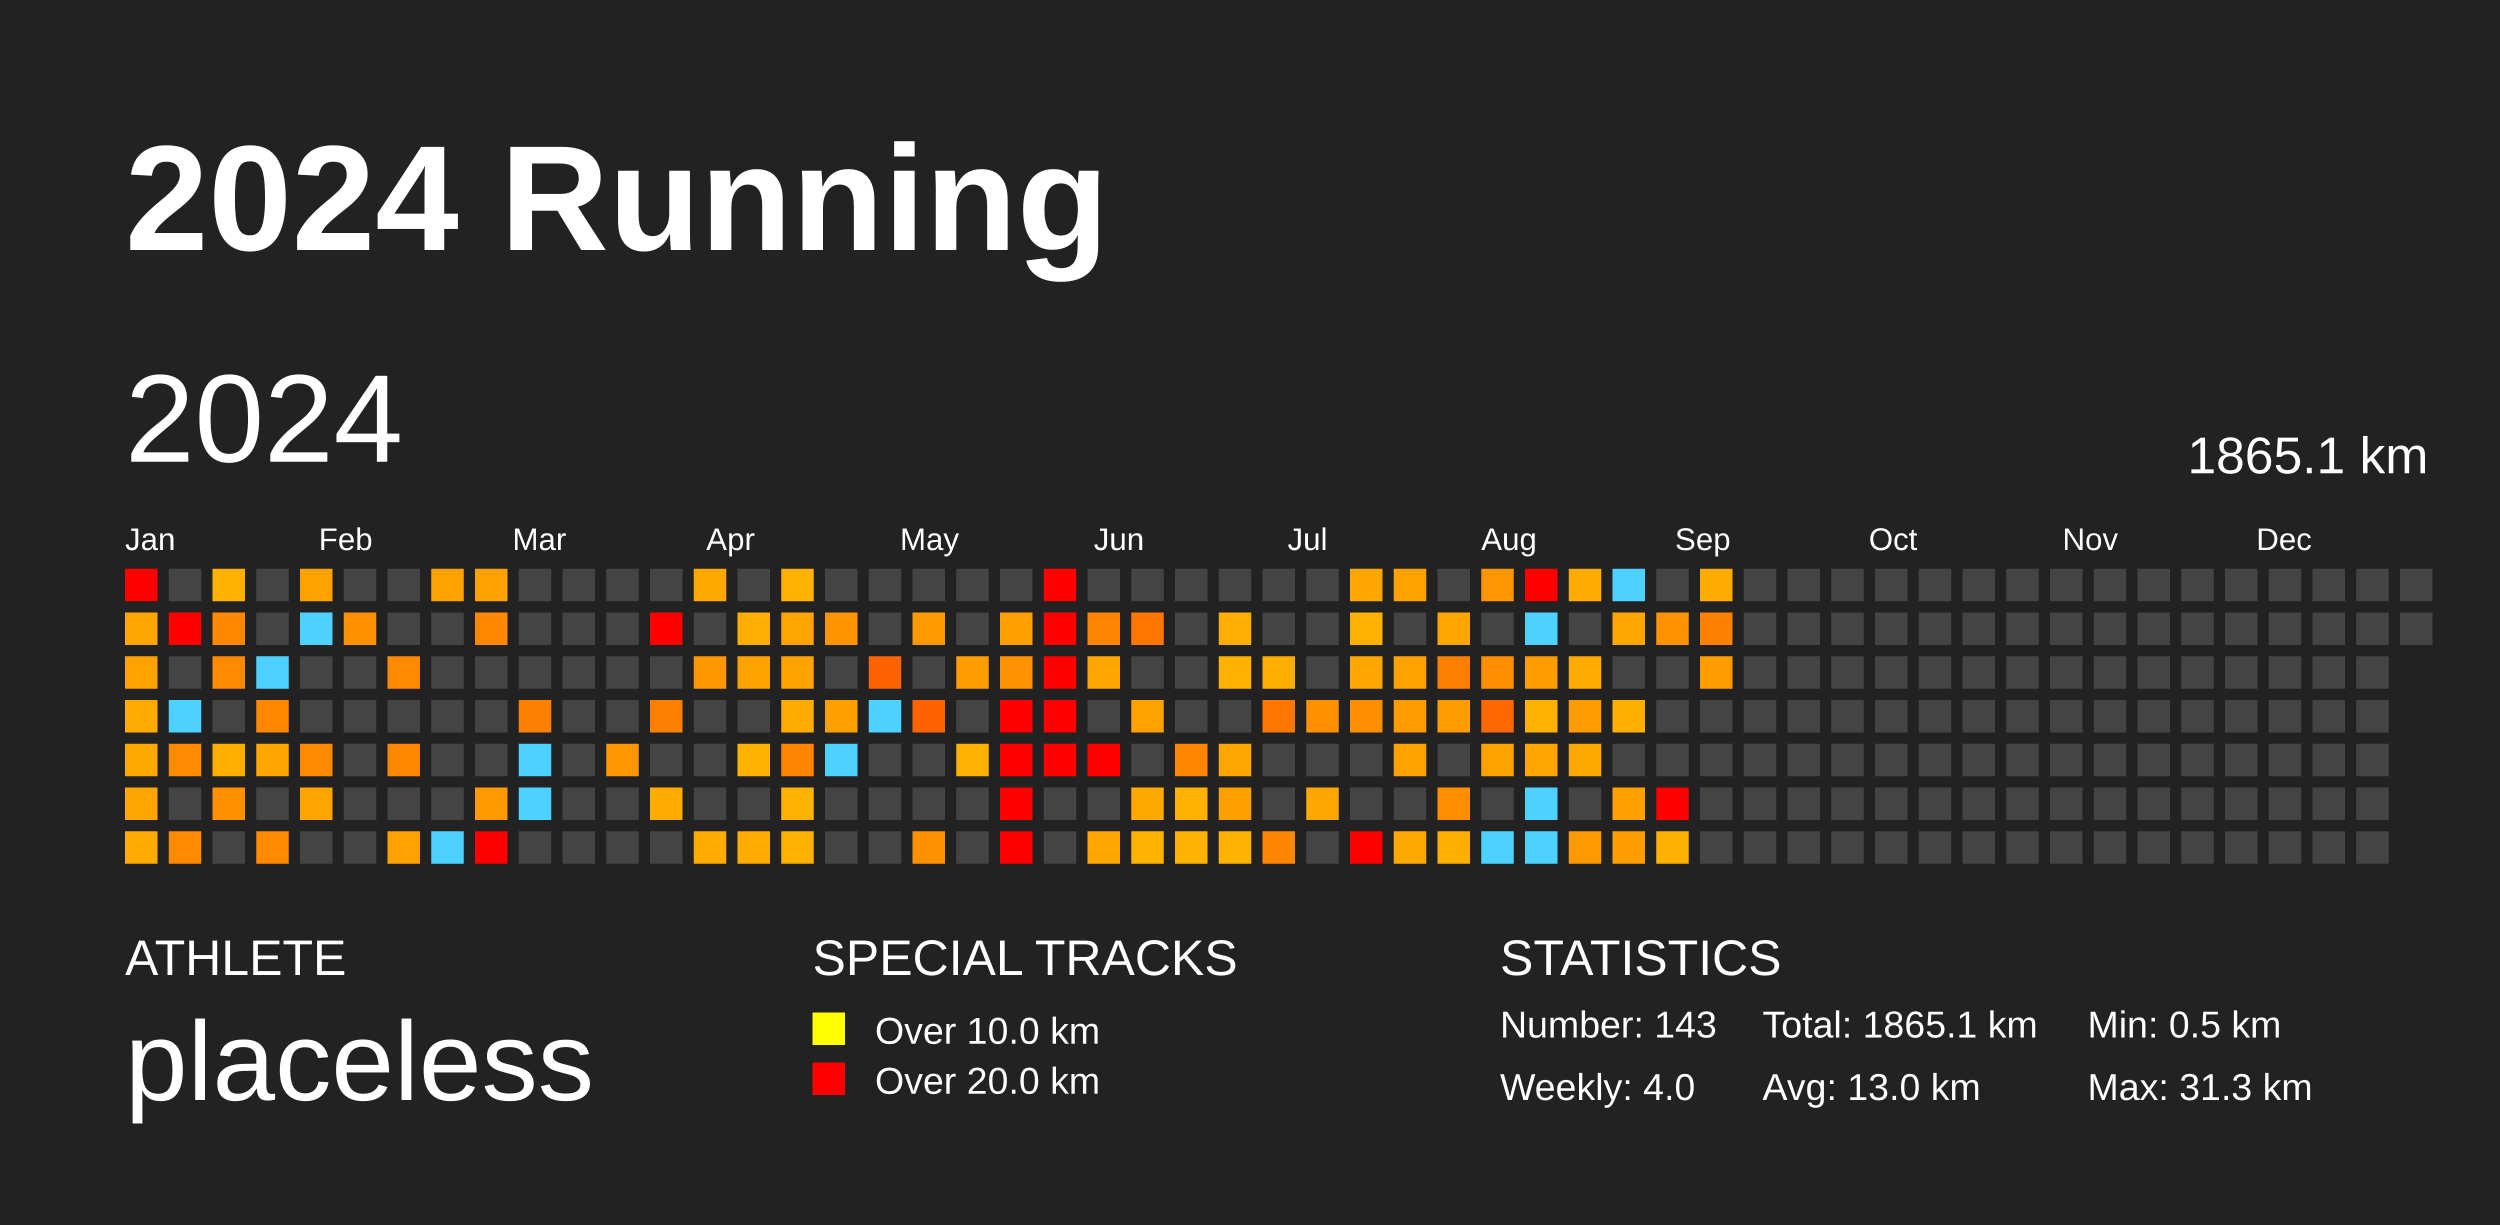
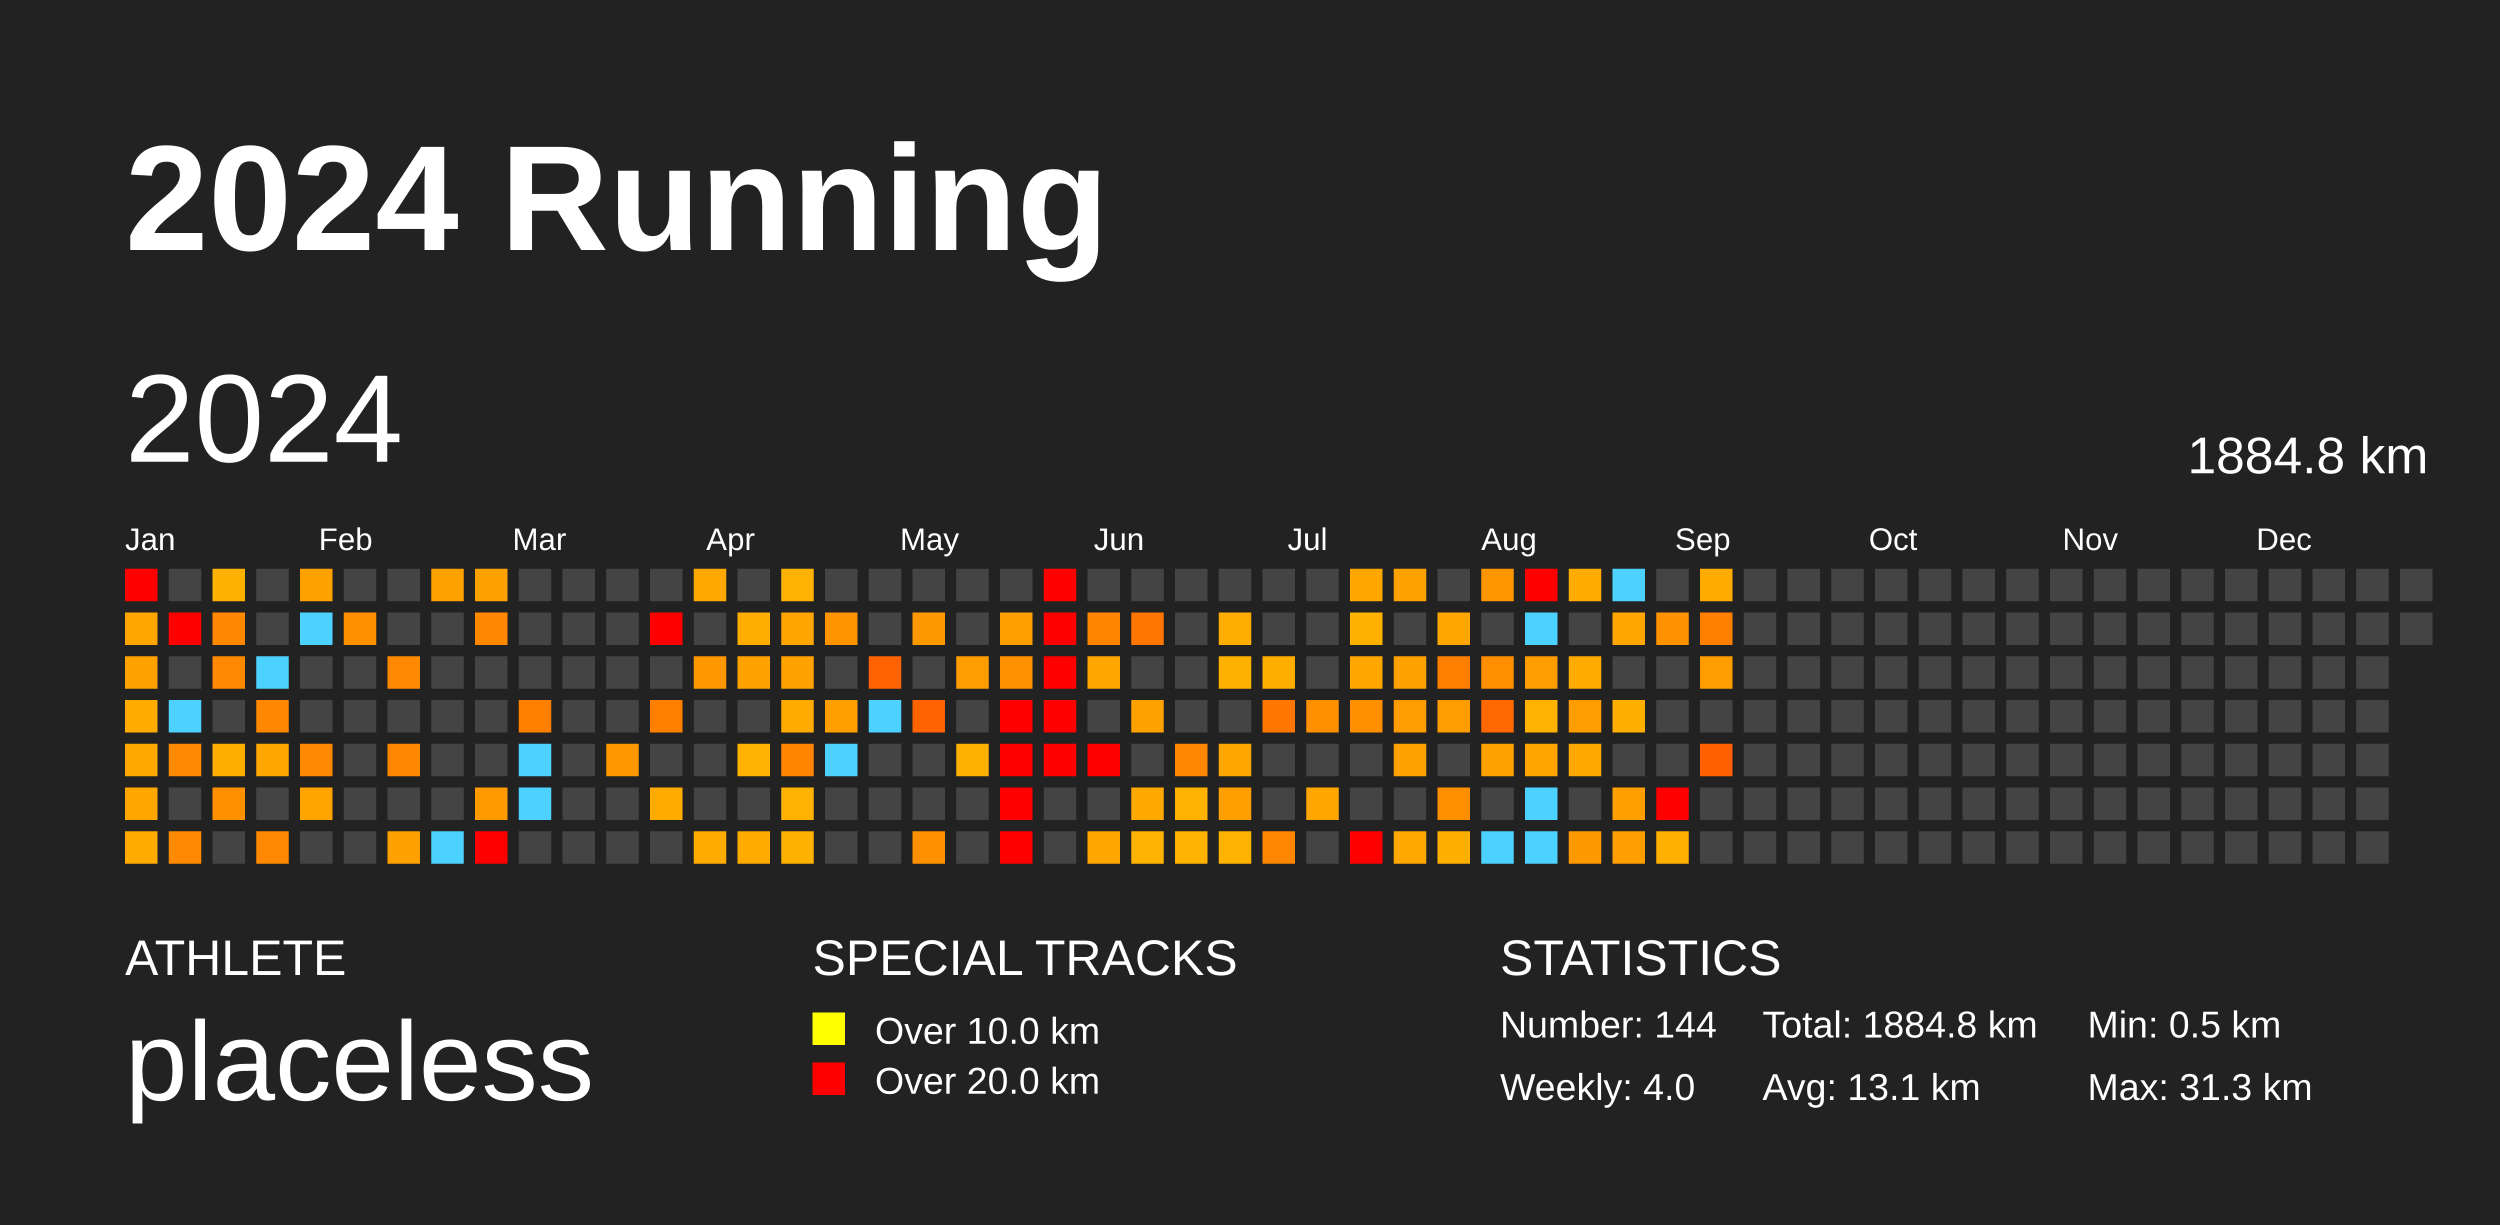
<svg xmlns="http://www.w3.org/2000/svg" baseProfile="full" height="98mm" version="1.1" viewBox="0,0,200,98" width="200mm">
  <defs />
  <rect fill="#222222" height="98" width="200" x="0" y="0" />
  <text fill="#FFFFFF" style="font-size:12px; font-family:Arial; font-weight:bold;" x="10" y="20">2024 Running</text>
  <text fill="#FFFFFF" style="font-size:4px; font-family:Arial" x="10" y="78">ATHLETE</text>
  <text fill="#FFFFFF" style="font-size:9px; font-family:Arial" x="10" y="88">placeless</text>
  <text fill="#FFFFFF" style="font-size:4px; font-family:Arial" x="65" y="78">SPECIAL TRACKS</text>
  <rect fill="yellow" height="2.6" width="2.6" x="65" y="81" />
  <text fill="#FFFFFF" style="font-size:3px; font-family:Arial" x="70" y="83.5">Over 10.0 km</text>
  <rect fill="red" height="2.6" width="2.6" x="65" y="85" />
  <text fill="#FFFFFF" style="font-size:3px; font-family:Arial" x="70" y="87.5">Over 20.0 km</text>
  <text fill="#FFFFFF" style="font-size:4px; font-family:Arial" x="120" y="78">STATISTICS</text>
-   <text fill="#FFFFFF" style="font-size:3px; font-family:Arial" x="120" y="83">Number: 143</text>
+   <text fill="#FFFFFF" style="font-size:3px; font-family:Arial" x="120" y="83">Number: 144</text>
  <text fill="#FFFFFF" style="font-size:3px; font-family:Arial" x="120" y="88">Weekly: 4.0</text>
-   <text fill="#FFFFFF" style="font-size:3px; font-family:Arial" x="141" y="83">Total: 1865.1 km</text>
-   <text fill="#FFFFFF" style="font-size:3px; font-family:Arial" x="141" y="88">Avg: 13.0 km</text>
+   <text fill="#FFFFFF" style="font-size:3px; font-family:Arial" x="141" y="83">Total: 1884.8 km</text>
+   <text fill="#FFFFFF" style="font-size:3px; font-family:Arial" x="141" y="88">Avg: 13.1 km</text>
  <text fill="#FFFFFF" style="font-size:3px; font-family:Arial" x="167" y="83">Min: 0.5 km</text>
  <text fill="#FFFFFF" style="font-size:3px; font-family:Arial" x="167" y="88">Max: 31.3 km</text>
  <text dominant-baseline="hanging" fill="#FFFFFF" style="font-size:10.0px; font-family:Arial;" x="10" y="30">2024</text>
-   <text dominant-baseline="hanging" fill="#FFFFFF" style="font-size:4.125px; font-family:Arial;" x="175" y="35">1865.1 km</text>
+   <text dominant-baseline="hanging" fill="#FFFFFF" style="font-size:4.125px; font-family:Arial;" x="175" y="35">1884.8 km</text>
  <text fill="#FFFFFF" style="font-size:2.5px; font-family:Arial" x="10.0" y="44">Jan</text>
  <text fill="#FFFFFF" style="font-size:2.5px; font-family:Arial" x="25.5" y="44">Feb</text>
  <text fill="#FFFFFF" style="font-size:2.5px; font-family:Arial" x="41.0" y="44">Mar</text>
  <text fill="#FFFFFF" style="font-size:2.5px; font-family:Arial" x="56.5" y="44">Apr</text>
  <text fill="#FFFFFF" style="font-size:2.5px; font-family:Arial" x="72.0" y="44">May</text>
  <text fill="#FFFFFF" style="font-size:2.5px; font-family:Arial" x="87.5" y="44">Jun</text>
  <text fill="#FFFFFF" style="font-size:2.5px; font-family:Arial" x="103.0" y="44">Jul</text>
  <text fill="#FFFFFF" style="font-size:2.5px; font-family:Arial" x="118.5" y="44">Aug</text>
  <text fill="#FFFFFF" style="font-size:2.5px; font-family:Arial" x="134.0" y="44">Sep</text>
  <text fill="#FFFFFF" style="font-size:2.5px; font-family:Arial" x="149.5" y="44">Oct</text>
  <text fill="#FFFFFF" style="font-size:2.5px; font-family:Arial" x="165.0" y="44">Nov</text>
  <text fill="#FFFFFF" style="font-size:2.5px; font-family:Arial" x="180.5" y="44">Dec</text>
  <rect fill="red" height="2.6" width="2.6" x="10.0" y="45.5" />
  <rect fill="#ffa500" height="2.6" width="2.6" x="10.0" y="49.0" />
  <rect fill="#ffa200" height="2.6" width="2.6" x="10.0" y="52.5" />
  <rect fill="#ffab00" height="2.6" width="2.6" x="10.0" y="56.0" />
  <rect fill="#ffa900" height="2.6" width="2.6" x="10.0" y="59.5" />
  <rect fill="#ffa700" height="2.6" width="2.6" x="10.0" y="63.0" />
  <rect fill="#ffab00" height="2.6" width="2.6" x="10.0" y="66.5" />
  <rect fill="#444444" height="2.6" width="2.6" x="13.5" y="45.5" />
  <rect fill="red" height="2.6" width="2.6" x="13.5" y="49.0" />
  <rect fill="#444444" height="2.6" width="2.6" x="13.5" y="52.5" />
  <rect fill="#4dd2ff" height="2.6" width="2.6" x="13.5" y="56.0" />
  <rect fill="#ff8900" height="2.6" width="2.6" x="13.5" y="59.5" />
  <rect fill="#444444" height="2.6" width="2.6" x="13.5" y="63.0" />
  <rect fill="#ff8900" height="2.6" width="2.6" x="13.5" y="66.5" />
  <rect fill="#ffb100" height="2.6" width="2.6" x="17.0" y="45.5" />
  <rect fill="#ff8800" height="2.6" width="2.6" x="17.0" y="49.0" />
  <rect fill="#ff8900" height="2.6" width="2.6" x="17.0" y="52.5" />
  <rect fill="#444444" height="2.6" width="2.6" x="17.0" y="56.0" />
  <rect fill="#ffae00" height="2.6" width="2.6" x="17.0" y="59.5" />
  <rect fill="#ff9100" height="2.6" width="2.6" x="17.0" y="63.0" />
  <rect fill="#444444" height="2.6" width="2.6" x="17.0" y="66.5" />
  <rect fill="#444444" height="2.6" width="2.6" x="20.5" y="45.5" />
  <rect fill="#444444" height="2.6" width="2.6" x="20.5" y="49.0" />
  <rect fill="#4dd2ff" height="2.6" width="2.6" x="20.5" y="52.5" />
  <rect fill="#ff8800" height="2.6" width="2.6" x="20.5" y="56.0" />
  <rect fill="#ffa600" height="2.6" width="2.6" x="20.5" y="59.5" />
  <rect fill="#444444" height="2.6" width="2.6" x="20.5" y="63.0" />
  <rect fill="#ff8900" height="2.6" width="2.6" x="20.5" y="66.5" />
  <rect fill="#ffa200" height="2.6" width="2.6" x="24.0" y="45.5" />
  <rect fill="#4dd2ff" height="2.6" width="2.6" x="24.0" y="49.0" />
  <rect fill="#444444" height="2.6" width="2.6" x="24.0" y="52.5" />
  <rect fill="#444444" height="2.6" width="2.6" x="24.0" y="56.0" />
  <rect fill="#ff8900" height="2.6" width="2.6" x="24.0" y="59.5" />
  <rect fill="#ffa400" height="2.6" width="2.6" x="24.0" y="63.0" />
  <rect fill="#444444" height="2.6" width="2.6" x="24.0" y="66.5" />
  <rect fill="#444444" height="2.6" width="2.6" x="27.5" y="45.5" />
  <rect fill="#ff9000" height="2.6" width="2.6" x="27.5" y="49.0" />
  <rect fill="#444444" height="2.6" width="2.6" x="27.5" y="52.5" />
  <rect fill="#444444" height="2.6" width="2.6" x="27.5" y="56.0" />
  <rect fill="#444444" height="2.6" width="2.6" x="27.5" y="59.5" />
  <rect fill="#444444" height="2.6" width="2.6" x="27.5" y="63.0" />
  <rect fill="#444444" height="2.6" width="2.6" x="27.5" y="66.5" />
  <rect fill="#444444" height="2.6" width="2.6" x="31.0" y="45.5" />
  <rect fill="#444444" height="2.6" width="2.6" x="31.0" y="49.0" />
  <rect fill="#ff8900" height="2.6" width="2.6" x="31.0" y="52.5" />
  <rect fill="#444444" height="2.6" width="2.6" x="31.0" y="56.0" />
  <rect fill="#ff8800" height="2.6" width="2.6" x="31.0" y="59.5" />
  <rect fill="#444444" height="2.6" width="2.6" x="31.0" y="63.0" />
  <rect fill="#ffa100" height="2.6" width="2.6" x="31.0" y="66.5" />
  <rect fill="#ffa200" height="2.6" width="2.6" x="34.5" y="45.5" />
  <rect fill="#444444" height="2.6" width="2.6" x="34.5" y="49.0" />
  <rect fill="#444444" height="2.6" width="2.6" x="34.5" y="52.5" />
  <rect fill="#444444" height="2.6" width="2.6" x="34.5" y="56.0" />
  <rect fill="#444444" height="2.6" width="2.6" x="34.5" y="59.5" />
  <rect fill="#444444" height="2.6" width="2.6" x="34.5" y="63.0" />
  <rect fill="#4dd2ff" height="2.6" width="2.6" x="34.5" y="66.5" />
  <rect fill="#ffa100" height="2.6" width="2.6" x="38.0" y="45.5" />
  <rect fill="#ff8800" height="2.6" width="2.6" x="38.0" y="49.0" />
  <rect fill="#444444" height="2.6" width="2.6" x="38.0" y="52.5" />
  <rect fill="#444444" height="2.6" width="2.6" x="38.0" y="56.0" />
  <rect fill="#444444" height="2.6" width="2.6" x="38.0" y="59.5" />
  <rect fill="#ff9a00" height="2.6" width="2.6" x="38.0" y="63.0" />
  <rect fill="red" height="2.6" width="2.6" x="38.0" y="66.5" />
  <rect fill="#444444" height="2.6" width="2.6" x="41.5" y="45.5" />
  <rect fill="#444444" height="2.6" width="2.6" x="41.5" y="49.0" />
  <rect fill="#444444" height="2.6" width="2.6" x="41.5" y="52.5" />
  <rect fill="#ff8000" height="2.6" width="2.6" x="41.5" y="56.0" />
  <rect fill="#4dd2ff" height="2.6" width="2.6" x="41.5" y="59.5" />
  <rect fill="#4dd2ff" height="2.6" width="2.6" x="41.5" y="63.0" />
  <rect fill="#444444" height="2.6" width="2.6" x="41.5" y="66.5" />
  <rect fill="#444444" height="2.6" width="2.6" x="45.0" y="45.5" />
  <rect fill="#444444" height="2.6" width="2.6" x="45.0" y="49.0" />
  <rect fill="#444444" height="2.6" width="2.6" x="45.0" y="52.5" />
  <rect fill="#444444" height="2.6" width="2.6" x="45.0" y="56.0" />
  <rect fill="#444444" height="2.6" width="2.6" x="45.0" y="59.5" />
  <rect fill="#444444" height="2.6" width="2.6" x="45.0" y="63.0" />
  <rect fill="#444444" height="2.6" width="2.6" x="45.0" y="66.5" />
  <rect fill="#444444" height="2.6" width="2.6" x="48.5" y="45.5" />
  <rect fill="#444444" height="2.6" width="2.6" x="48.5" y="49.0" />
  <rect fill="#444444" height="2.6" width="2.6" x="48.5" y="52.5" />
  <rect fill="#444444" height="2.6" width="2.6" x="48.5" y="56.0" />
  <rect fill="#ff9800" height="2.6" width="2.6" x="48.5" y="59.5" />
  <rect fill="#444444" height="2.6" width="2.6" x="48.5" y="63.0" />
  <rect fill="#444444" height="2.6" width="2.6" x="48.5" y="66.5" />
  <rect fill="#444444" height="2.6" width="2.6" x="52.0" y="45.5" />
  <rect fill="red" height="2.6" width="2.6" x="52.0" y="49.0" />
  <rect fill="#444444" height="2.6" width="2.6" x="52.0" y="52.5" />
  <rect fill="#ff8000" height="2.6" width="2.6" x="52.0" y="56.0" />
  <rect fill="#444444" height="2.6" width="2.6" x="52.0" y="59.5" />
  <rect fill="#ffab00" height="2.6" width="2.6" x="52.0" y="63.0" />
  <rect fill="#444444" height="2.6" width="2.6" x="52.0" y="66.5" />
  <rect fill="#ffa800" height="2.6" width="2.6" x="55.5" y="45.5" />
  <rect fill="#444444" height="2.6" width="2.6" x="55.5" y="49.0" />
  <rect fill="#ff9800" height="2.6" width="2.6" x="55.5" y="52.5" />
  <rect fill="#444444" height="2.6" width="2.6" x="55.5" y="56.0" />
  <rect fill="#444444" height="2.6" width="2.6" x="55.5" y="59.5" />
  <rect fill="#444444" height="2.6" width="2.6" x="55.5" y="63.0" />
  <rect fill="#ffab00" height="2.6" width="2.6" x="55.5" y="66.5" />
  <rect fill="#444444" height="2.6" width="2.6" x="59.0" y="45.5" />
  <rect fill="#ffad00" height="2.6" width="2.6" x="59.0" y="49.0" />
  <rect fill="#ffa200" height="2.6" width="2.6" x="59.0" y="52.5" />
  <rect fill="#444444" height="2.6" width="2.6" x="59.0" y="56.0" />
  <rect fill="#ffb300" height="2.6" width="2.6" x="59.0" y="59.5" />
  <rect fill="#444444" height="2.6" width="2.6" x="59.0" y="63.0" />
  <rect fill="#ffab00" height="2.6" width="2.6" x="59.0" y="66.5" />
  <rect fill="#ffb300" height="2.6" width="2.6" x="62.5" y="45.5" />
  <rect fill="#ffa400" height="2.6" width="2.6" x="62.5" y="49.0" />
  <rect fill="#ffa200" height="2.6" width="2.6" x="62.5" y="52.5" />
  <rect fill="#ffab00" height="2.6" width="2.6" x="62.5" y="56.0" />
  <rect fill="#ff8500" height="2.6" width="2.6" x="62.5" y="59.5" />
  <rect fill="#ffb300" height="2.6" width="2.6" x="62.5" y="63.0" />
  <rect fill="#ffb100" height="2.6" width="2.6" x="62.5" y="66.5" />
  <rect fill="#444444" height="2.6" width="2.6" x="66.0" y="45.5" />
  <rect fill="#ff9400" height="2.6" width="2.6" x="66.0" y="49.0" />
  <rect fill="#444444" height="2.6" width="2.6" x="66.0" y="52.5" />
  <rect fill="#ffa000" height="2.6" width="2.6" x="66.0" y="56.0" />
  <rect fill="#4dd2ff" height="2.6" width="2.6" x="66.0" y="59.5" />
  <rect fill="#444444" height="2.6" width="2.6" x="66.0" y="63.0" />
  <rect fill="#444444" height="2.6" width="2.6" x="66.0" y="66.5" />
  <rect fill="#444444" height="2.6" width="2.6" x="69.5" y="45.5" />
  <rect fill="#444444" height="2.6" width="2.6" x="69.5" y="49.0" />
  <rect fill="#ff6200" height="2.6" width="2.6" x="69.5" y="52.5" />
  <rect fill="#4dd2ff" height="2.6" width="2.6" x="69.5" y="56.0" />
  <rect fill="#444444" height="2.6" width="2.6" x="69.5" y="59.5" />
  <rect fill="#444444" height="2.6" width="2.6" x="69.5" y="63.0" />
  <rect fill="#444444" height="2.6" width="2.6" x="69.5" y="66.5" />
  <rect fill="#444444" height="2.6" width="2.6" x="73.0" y="45.5" />
  <rect fill="#ff9900" height="2.6" width="2.6" x="73.0" y="49.0" />
  <rect fill="#444444" height="2.6" width="2.6" x="73.0" y="52.5" />
  <rect fill="#ff6300" height="2.6" width="2.6" x="73.0" y="56.0" />
  <rect fill="#444444" height="2.6" width="2.6" x="73.0" y="59.5" />
  <rect fill="#444444" height="2.6" width="2.6" x="73.0" y="63.0" />
  <rect fill="#ff9100" height="2.6" width="2.6" x="73.0" y="66.5" />
  <rect fill="#444444" height="2.6" width="2.6" x="76.5" y="45.5" />
  <rect fill="#444444" height="2.6" width="2.6" x="76.5" y="49.0" />
  <rect fill="#ff9d00" height="2.6" width="2.6" x="76.5" y="52.5" />
  <rect fill="#444444" height="2.6" width="2.6" x="76.5" y="56.0" />
  <rect fill="#ffb100" height="2.6" width="2.6" x="76.5" y="59.5" />
  <rect fill="#444444" height="2.6" width="2.6" x="76.5" y="63.0" />
  <rect fill="#444444" height="2.6" width="2.6" x="76.5" y="66.5" />
  <rect fill="#444444" height="2.6" width="2.6" x="80.0" y="45.5" />
  <rect fill="#ffa000" height="2.6" width="2.6" x="80.0" y="49.0" />
  <rect fill="#ff9200" height="2.6" width="2.6" x="80.0" y="52.5" />
  <rect fill="red" height="2.6" width="2.6" x="80.0" y="56.0" />
  <rect fill="red" height="2.6" width="2.6" x="80.0" y="59.5" />
  <rect fill="red" height="2.6" width="2.6" x="80.0" y="63.0" />
  <rect fill="red" height="2.6" width="2.6" x="80.0" y="66.5" />
  <rect fill="red" height="2.6" width="2.6" x="83.5" y="45.5" />
  <rect fill="red" height="2.6" width="2.6" x="83.5" y="49.0" />
  <rect fill="red" height="2.6" width="2.6" x="83.5" y="52.5" />
  <rect fill="red" height="2.6" width="2.6" x="83.5" y="56.0" />
  <rect fill="red" height="2.6" width="2.6" x="83.5" y="59.5" />
  <rect fill="#444444" height="2.6" width="2.6" x="83.5" y="63.0" />
  <rect fill="#444444" height="2.6" width="2.6" x="83.5" y="66.5" />
  <rect fill="#444444" height="2.6" width="2.6" x="87.0" y="45.5" />
  <rect fill="#ff8500" height="2.6" width="2.6" x="87.0" y="49.0" />
  <rect fill="#ffa600" height="2.6" width="2.6" x="87.0" y="52.5" />
  <rect fill="#444444" height="2.6" width="2.6" x="87.0" y="56.0" />
  <rect fill="red" height="2.6" width="2.6" x="87.0" y="59.5" />
  <rect fill="#444444" height="2.6" width="2.6" x="87.0" y="63.0" />
  <rect fill="#ffa600" height="2.6" width="2.6" x="87.0" y="66.5" />
  <rect fill="#444444" height="2.6" width="2.6" x="90.5" y="45.5" />
  <rect fill="#ff7600" height="2.6" width="2.6" x="90.5" y="49.0" />
  <rect fill="#444444" height="2.6" width="2.6" x="90.5" y="52.5" />
  <rect fill="#ffa200" height="2.6" width="2.6" x="90.5" y="56.0" />
  <rect fill="#444444" height="2.6" width="2.6" x="90.5" y="59.5" />
  <rect fill="#ffa900" height="2.6" width="2.6" x="90.5" y="63.0" />
  <rect fill="#ffb200" height="2.6" width="2.6" x="90.5" y="66.5" />
  <rect fill="#444444" height="2.6" width="2.6" x="94.0" y="45.5" />
  <rect fill="#444444" height="2.6" width="2.6" x="94.0" y="49.0" />
  <rect fill="#444444" height="2.6" width="2.6" x="94.0" y="52.5" />
  <rect fill="#444444" height="2.6" width="2.6" x="94.0" y="56.0" />
  <rect fill="#ff8700" height="2.6" width="2.6" x="94.0" y="59.5" />
  <rect fill="#ffb200" height="2.6" width="2.6" x="94.0" y="63.0" />
  <rect fill="#ffb200" height="2.6" width="2.6" x="94.0" y="66.5" />
  <rect fill="#444444" height="2.6" width="2.6" x="97.5" y="45.5" />
  <rect fill="#ffad00" height="2.6" width="2.6" x="97.5" y="49.0" />
  <rect fill="#ffb100" height="2.6" width="2.6" x="97.5" y="52.5" />
  <rect fill="#444444" height="2.6" width="2.6" x="97.5" y="56.0" />
  <rect fill="#ffa700" height="2.6" width="2.6" x="97.5" y="59.5" />
  <rect fill="#ffa000" height="2.6" width="2.6" x="97.5" y="63.0" />
  <rect fill="#ffb200" height="2.6" width="2.6" x="97.5" y="66.5" />
  <rect fill="#444444" height="2.6" width="2.6" x="101.0" y="45.5" />
  <rect fill="#444444" height="2.6" width="2.6" x="101.0" y="49.0" />
  <rect fill="#ffae00" height="2.6" width="2.6" x="101.0" y="52.5" />
  <rect fill="#ff7600" height="2.6" width="2.6" x="101.0" y="56.0" />
  <rect fill="#444444" height="2.6" width="2.6" x="101.0" y="59.5" />
  <rect fill="#444444" height="2.6" width="2.6" x="101.0" y="63.0" />
  <rect fill="#ff8600" height="2.6" width="2.6" x="101.0" y="66.5" />
  <rect fill="#444444" height="2.6" width="2.6" x="104.5" y="45.5" />
  <rect fill="#444444" height="2.6" width="2.6" x="104.5" y="49.0" />
  <rect fill="#444444" height="2.6" width="2.6" x="104.5" y="52.5" />
  <rect fill="#ff9100" height="2.6" width="2.6" x="104.5" y="56.0" />
  <rect fill="#444444" height="2.6" width="2.6" x="104.5" y="59.5" />
  <rect fill="#ffa700" height="2.6" width="2.6" x="104.5" y="63.0" />
  <rect fill="#444444" height="2.6" width="2.6" x="104.5" y="66.5" />
  <rect fill="#ffa700" height="2.6" width="2.6" x="108.0" y="45.5" />
  <rect fill="#ffb100" height="2.6" width="2.6" x="108.0" y="49.0" />
  <rect fill="#ffa700" height="2.6" width="2.6" x="108.0" y="52.5" />
  <rect fill="#ff8f00" height="2.6" width="2.6" x="108.0" y="56.0" />
  <rect fill="#444444" height="2.6" width="2.6" x="108.0" y="59.5" />
  <rect fill="#444444" height="2.6" width="2.6" x="108.0" y="63.0" />
  <rect fill="red" height="2.6" width="2.6" x="108.0" y="66.5" />
  <rect fill="#ffa200" height="2.6" width="2.6" x="111.5" y="45.5" />
  <rect fill="#444444" height="2.6" width="2.6" x="111.5" y="49.0" />
  <rect fill="#ffa200" height="2.6" width="2.6" x="111.5" y="52.5" />
  <rect fill="#ff9c00" height="2.6" width="2.6" x="111.5" y="56.0" />
  <rect fill="#ffa200" height="2.6" width="2.6" x="111.5" y="59.5" />
  <rect fill="#444444" height="2.6" width="2.6" x="111.5" y="63.0" />
  <rect fill="#ffa900" height="2.6" width="2.6" x="111.5" y="66.5" />
  <rect fill="#444444" height="2.6" width="2.6" x="115.0" y="45.5" />
  <rect fill="#ffa700" height="2.6" width="2.6" x="115.0" y="49.0" />
  <rect fill="#ff8000" height="2.6" width="2.6" x="115.0" y="52.5" />
  <rect fill="#ff9c00" height="2.6" width="2.6" x="115.0" y="56.0" />
  <rect fill="#444444" height="2.6" width="2.6" x="115.0" y="59.5" />
  <rect fill="#ff8f00" height="2.6" width="2.6" x="115.0" y="63.0" />
  <rect fill="#ffaf00" height="2.6" width="2.6" x="115.0" y="66.5" />
  <rect fill="#ff9500" height="2.6" width="2.6" x="118.5" y="45.5" />
  <rect fill="#444444" height="2.6" width="2.6" x="118.5" y="49.0" />
  <rect fill="#ff8e00" height="2.6" width="2.6" x="118.5" y="52.5" />
  <rect fill="#ff6800" height="2.6" width="2.6" x="118.5" y="56.0" />
  <rect fill="#ffa200" height="2.6" width="2.6" x="118.5" y="59.5" />
  <rect fill="#444444" height="2.6" width="2.6" x="118.5" y="63.0" />
  <rect fill="#4dd2ff" height="2.6" width="2.6" x="118.5" y="66.5" />
  <rect fill="red" height="2.6" width="2.6" x="122.0" y="45.5" />
  <rect fill="#4dd2ff" height="2.6" width="2.6" x="122.0" y="49.0" />
  <rect fill="#ff9c00" height="2.6" width="2.6" x="122.0" y="52.5" />
  <rect fill="#ffb300" height="2.6" width="2.6" x="122.0" y="56.0" />
  <rect fill="#ffa400" height="2.6" width="2.6" x="122.0" y="59.5" />
  <rect fill="#4dd2ff" height="2.6" width="2.6" x="122.0" y="63.0" />
  <rect fill="#4dd2ff" height="2.6" width="2.6" x="122.0" y="66.5" />
  <rect fill="#ffab00" height="2.6" width="2.6" x="125.5" y="45.5" />
  <rect fill="#444444" height="2.6" width="2.6" x="125.5" y="49.0" />
  <rect fill="#ffab00" height="2.6" width="2.6" x="125.5" y="52.5" />
  <rect fill="#ff9d00" height="2.6" width="2.6" x="125.5" y="56.0" />
  <rect fill="#ffa800" height="2.6" width="2.6" x="125.5" y="59.5" />
  <rect fill="#444444" height="2.6" width="2.6" x="125.5" y="63.0" />
  <rect fill="#ff9900" height="2.6" width="2.6" x="125.5" y="66.5" />
  <rect fill="#4dd2ff" height="2.6" width="2.6" x="129.0" y="45.5" />
  <rect fill="#ffa700" height="2.6" width="2.6" x="129.0" y="49.0" />
  <rect fill="#444444" height="2.6" width="2.6" x="129.0" y="52.5" />
  <rect fill="#ffaf00" height="2.6" width="2.6" x="129.0" y="56.0" />
  <rect fill="#444444" height="2.6" width="2.6" x="129.0" y="59.5" />
  <rect fill="#ff9f00" height="2.6" width="2.6" x="129.0" y="63.0" />
  <rect fill="#ff9e00" height="2.6" width="2.6" x="129.0" y="66.5" />
  <rect fill="#444444" height="2.6" width="2.6" x="132.5" y="45.5" />
  <rect fill="#ff9200" height="2.6" width="2.6" x="132.5" y="49.0" />
  <rect fill="#444444" height="2.6" width="2.6" x="132.5" y="52.5" />
  <rect fill="#444444" height="2.6" width="2.6" x="132.5" y="56.0" />
  <rect fill="#444444" height="2.6" width="2.6" x="132.5" y="59.5" />
  <rect fill="red" height="2.6" width="2.6" x="132.5" y="63.0" />
  <rect fill="#ffb000" height="2.6" width="2.6" x="132.5" y="66.5" />
  <rect fill="#ffab00" height="2.6" width="2.6" x="136.0" y="45.5" />
  <rect fill="#ff8000" height="2.6" width="2.6" x="136.0" y="49.0" />
  <rect fill="#ff9d00" height="2.6" width="2.6" x="136.0" y="52.5" />
  <rect fill="#444444" height="2.6" width="2.6" x="136.0" y="56.0" />
-   <rect fill="#444444" height="2.6" width="2.6" x="136.0" y="59.5" />
+   <rect fill="#ff6100" height="2.6" width="2.6" x="136.0" y="59.5" />
  <rect fill="#444444" height="2.6" width="2.6" x="136.0" y="63.0" />
  <rect fill="#444444" height="2.6" width="2.6" x="136.0" y="66.5" />
  <rect fill="#444444" height="2.6" width="2.6" x="139.5" y="45.5" />
  <rect fill="#444444" height="2.6" width="2.6" x="139.5" y="49.0" />
  <rect fill="#444444" height="2.6" width="2.6" x="139.5" y="52.5" />
  <rect fill="#444444" height="2.6" width="2.6" x="139.5" y="56.0" />
  <rect fill="#444444" height="2.6" width="2.6" x="139.5" y="59.5" />
  <rect fill="#444444" height="2.6" width="2.6" x="139.5" y="63.0" />
  <rect fill="#444444" height="2.6" width="2.6" x="139.5" y="66.5" />
  <rect fill="#444444" height="2.6" width="2.6" x="143.0" y="45.5" />
  <rect fill="#444444" height="2.6" width="2.6" x="143.0" y="49.0" />
  <rect fill="#444444" height="2.6" width="2.6" x="143.0" y="52.5" />
  <rect fill="#444444" height="2.6" width="2.6" x="143.0" y="56.0" />
  <rect fill="#444444" height="2.6" width="2.6" x="143.0" y="59.5" />
  <rect fill="#444444" height="2.6" width="2.6" x="143.0" y="63.0" />
  <rect fill="#444444" height="2.6" width="2.6" x="143.0" y="66.5" />
  <rect fill="#444444" height="2.6" width="2.6" x="146.5" y="45.5" />
  <rect fill="#444444" height="2.6" width="2.6" x="146.5" y="49.0" />
  <rect fill="#444444" height="2.6" width="2.6" x="146.5" y="52.5" />
  <rect fill="#444444" height="2.6" width="2.6" x="146.5" y="56.0" />
  <rect fill="#444444" height="2.6" width="2.6" x="146.5" y="59.5" />
  <rect fill="#444444" height="2.6" width="2.6" x="146.5" y="63.0" />
  <rect fill="#444444" height="2.6" width="2.6" x="146.5" y="66.5" />
  <rect fill="#444444" height="2.6" width="2.6" x="150.0" y="45.5" />
  <rect fill="#444444" height="2.6" width="2.6" x="150.0" y="49.0" />
  <rect fill="#444444" height="2.6" width="2.6" x="150.0" y="52.5" />
  <rect fill="#444444" height="2.6" width="2.6" x="150.0" y="56.0" />
  <rect fill="#444444" height="2.6" width="2.6" x="150.0" y="59.5" />
  <rect fill="#444444" height="2.6" width="2.6" x="150.0" y="63.0" />
  <rect fill="#444444" height="2.6" width="2.6" x="150.0" y="66.5" />
  <rect fill="#444444" height="2.6" width="2.6" x="153.5" y="45.5" />
  <rect fill="#444444" height="2.6" width="2.6" x="153.5" y="49.0" />
  <rect fill="#444444" height="2.6" width="2.6" x="153.5" y="52.5" />
  <rect fill="#444444" height="2.6" width="2.6" x="153.5" y="56.0" />
  <rect fill="#444444" height="2.6" width="2.6" x="153.5" y="59.5" />
  <rect fill="#444444" height="2.6" width="2.6" x="153.5" y="63.0" />
  <rect fill="#444444" height="2.6" width="2.6" x="153.5" y="66.5" />
  <rect fill="#444444" height="2.6" width="2.6" x="157.0" y="45.5" />
  <rect fill="#444444" height="2.6" width="2.6" x="157.0" y="49.0" />
  <rect fill="#444444" height="2.6" width="2.6" x="157.0" y="52.5" />
  <rect fill="#444444" height="2.6" width="2.6" x="157.0" y="56.0" />
  <rect fill="#444444" height="2.6" width="2.6" x="157.0" y="59.5" />
  <rect fill="#444444" height="2.6" width="2.6" x="157.0" y="63.0" />
  <rect fill="#444444" height="2.6" width="2.6" x="157.0" y="66.5" />
  <rect fill="#444444" height="2.6" width="2.6" x="160.5" y="45.5" />
  <rect fill="#444444" height="2.6" width="2.6" x="160.5" y="49.0" />
  <rect fill="#444444" height="2.6" width="2.6" x="160.5" y="52.5" />
  <rect fill="#444444" height="2.6" width="2.6" x="160.5" y="56.0" />
  <rect fill="#444444" height="2.6" width="2.6" x="160.5" y="59.5" />
  <rect fill="#444444" height="2.6" width="2.6" x="160.5" y="63.0" />
  <rect fill="#444444" height="2.6" width="2.6" x="160.5" y="66.5" />
  <rect fill="#444444" height="2.6" width="2.6" x="164.0" y="45.5" />
  <rect fill="#444444" height="2.6" width="2.6" x="164.0" y="49.0" />
  <rect fill="#444444" height="2.6" width="2.6" x="164.0" y="52.5" />
  <rect fill="#444444" height="2.6" width="2.6" x="164.0" y="56.0" />
  <rect fill="#444444" height="2.6" width="2.6" x="164.0" y="59.5" />
  <rect fill="#444444" height="2.6" width="2.6" x="164.0" y="63.0" />
  <rect fill="#444444" height="2.6" width="2.6" x="164.0" y="66.5" />
  <rect fill="#444444" height="2.6" width="2.6" x="167.5" y="45.5" />
  <rect fill="#444444" height="2.6" width="2.6" x="167.5" y="49.0" />
  <rect fill="#444444" height="2.6" width="2.6" x="167.5" y="52.5" />
  <rect fill="#444444" height="2.6" width="2.6" x="167.5" y="56.0" />
  <rect fill="#444444" height="2.6" width="2.6" x="167.5" y="59.5" />
  <rect fill="#444444" height="2.6" width="2.6" x="167.5" y="63.0" />
  <rect fill="#444444" height="2.6" width="2.6" x="167.5" y="66.5" />
  <rect fill="#444444" height="2.6" width="2.6" x="171.0" y="45.5" />
  <rect fill="#444444" height="2.6" width="2.6" x="171.0" y="49.0" />
  <rect fill="#444444" height="2.6" width="2.6" x="171.0" y="52.5" />
  <rect fill="#444444" height="2.6" width="2.6" x="171.0" y="56.0" />
  <rect fill="#444444" height="2.6" width="2.6" x="171.0" y="59.5" />
  <rect fill="#444444" height="2.6" width="2.6" x="171.0" y="63.0" />
  <rect fill="#444444" height="2.6" width="2.6" x="171.0" y="66.5" />
  <rect fill="#444444" height="2.6" width="2.6" x="174.5" y="45.5" />
  <rect fill="#444444" height="2.6" width="2.6" x="174.5" y="49.0" />
  <rect fill="#444444" height="2.6" width="2.6" x="174.5" y="52.5" />
  <rect fill="#444444" height="2.6" width="2.6" x="174.5" y="56.0" />
  <rect fill="#444444" height="2.6" width="2.6" x="174.5" y="59.5" />
  <rect fill="#444444" height="2.6" width="2.6" x="174.5" y="63.0" />
  <rect fill="#444444" height="2.6" width="2.6" x="174.5" y="66.5" />
  <rect fill="#444444" height="2.6" width="2.6" x="178.0" y="45.5" />
  <rect fill="#444444" height="2.6" width="2.6" x="178.0" y="49.0" />
  <rect fill="#444444" height="2.6" width="2.6" x="178.0" y="52.5" />
  <rect fill="#444444" height="2.6" width="2.6" x="178.0" y="56.0" />
  <rect fill="#444444" height="2.6" width="2.6" x="178.0" y="59.5" />
  <rect fill="#444444" height="2.6" width="2.6" x="178.0" y="63.0" />
  <rect fill="#444444" height="2.6" width="2.6" x="178.0" y="66.5" />
  <rect fill="#444444" height="2.6" width="2.6" x="181.5" y="45.5" />
  <rect fill="#444444" height="2.6" width="2.6" x="181.5" y="49.0" />
  <rect fill="#444444" height="2.6" width="2.6" x="181.5" y="52.5" />
  <rect fill="#444444" height="2.6" width="2.6" x="181.5" y="56.0" />
  <rect fill="#444444" height="2.6" width="2.6" x="181.5" y="59.5" />
  <rect fill="#444444" height="2.6" width="2.6" x="181.5" y="63.0" />
  <rect fill="#444444" height="2.6" width="2.6" x="181.5" y="66.5" />
  <rect fill="#444444" height="2.6" width="2.6" x="185.0" y="45.5" />
  <rect fill="#444444" height="2.6" width="2.6" x="185.0" y="49.0" />
  <rect fill="#444444" height="2.6" width="2.6" x="185.0" y="52.5" />
  <rect fill="#444444" height="2.6" width="2.6" x="185.0" y="56.0" />
  <rect fill="#444444" height="2.6" width="2.6" x="185.0" y="59.5" />
  <rect fill="#444444" height="2.6" width="2.6" x="185.0" y="63.0" />
  <rect fill="#444444" height="2.6" width="2.6" x="185.0" y="66.5" />
  <rect fill="#444444" height="2.6" width="2.6" x="188.5" y="45.5" />
  <rect fill="#444444" height="2.6" width="2.6" x="188.5" y="49.0" />
  <rect fill="#444444" height="2.6" width="2.6" x="188.5" y="52.5" />
  <rect fill="#444444" height="2.6" width="2.6" x="188.5" y="56.0" />
  <rect fill="#444444" height="2.6" width="2.6" x="188.5" y="59.5" />
  <rect fill="#444444" height="2.6" width="2.6" x="188.5" y="63.0" />
  <rect fill="#444444" height="2.6" width="2.6" x="188.5" y="66.5" />
  <rect fill="#444444" height="2.6" width="2.6" x="192.0" y="45.5" />
  <rect fill="#444444" height="2.6" width="2.6" x="192.0" y="49.0" />
</svg>
